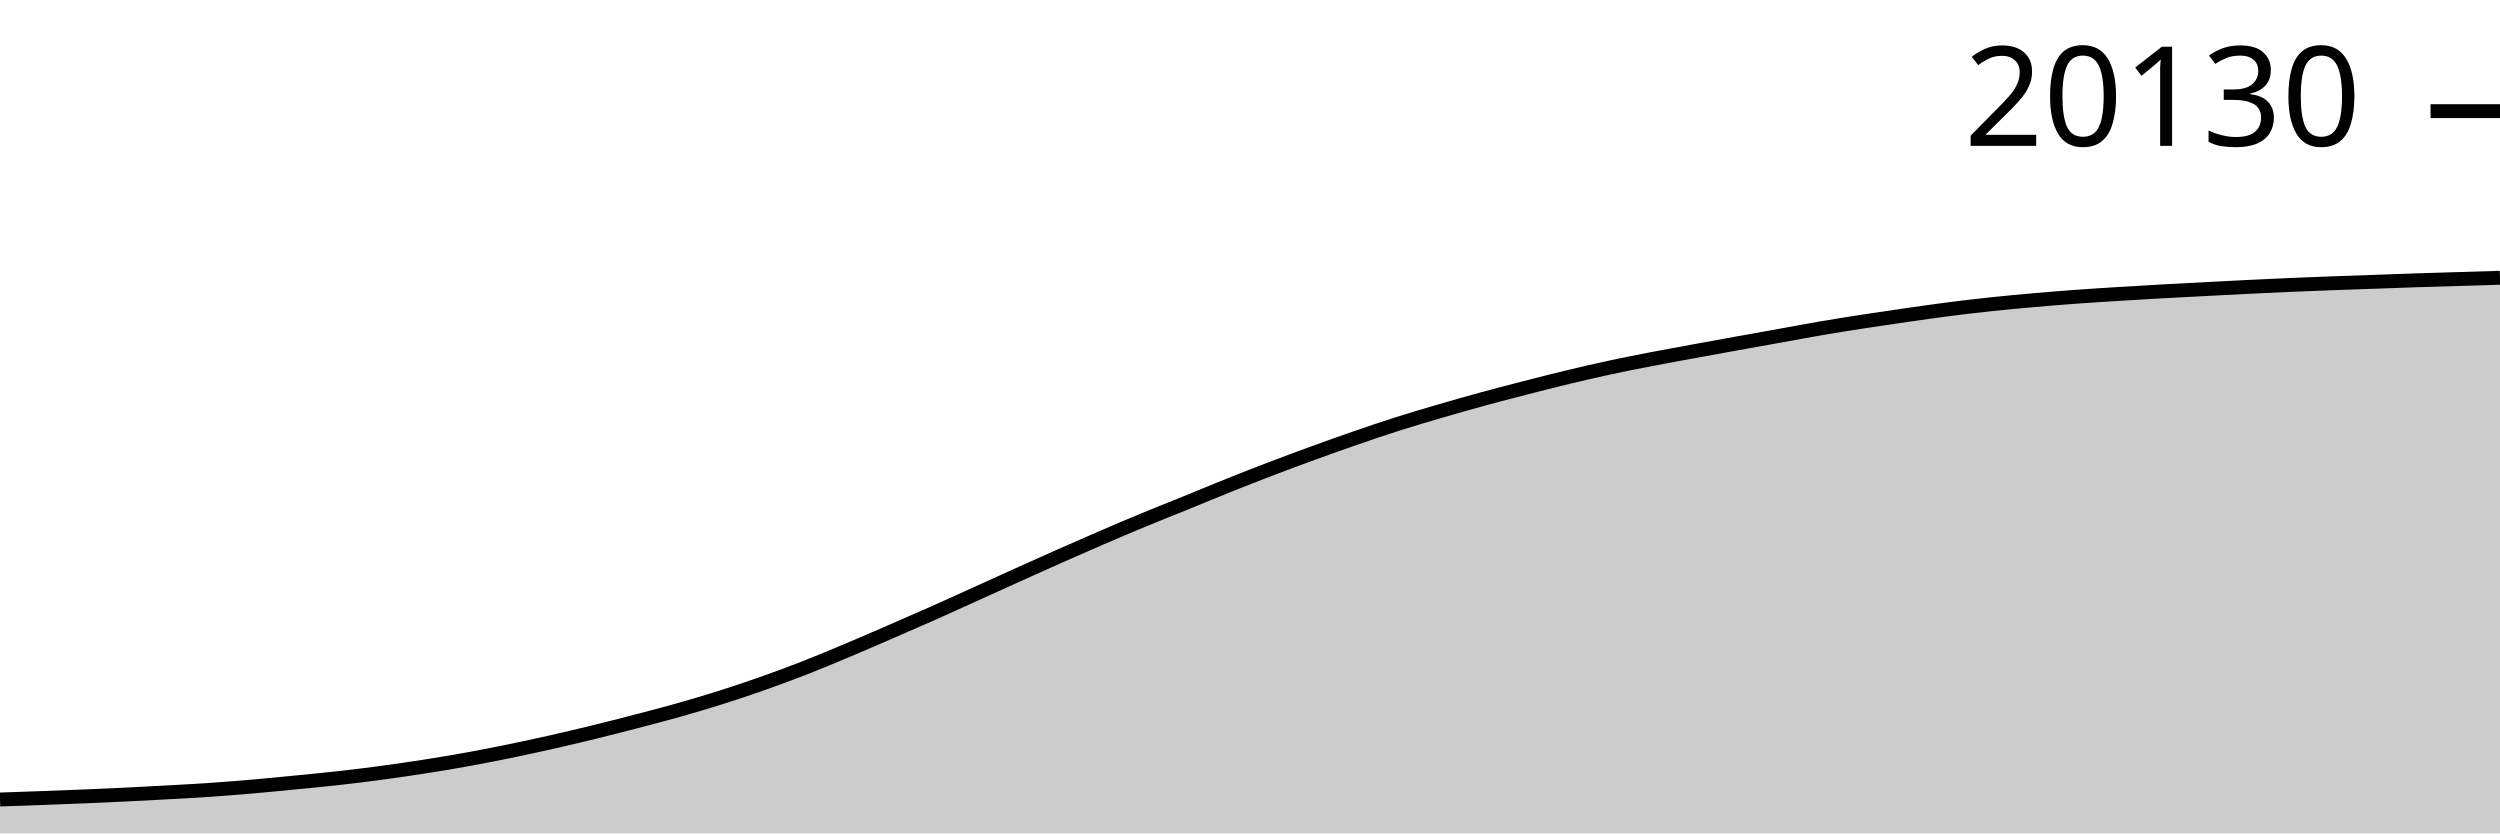
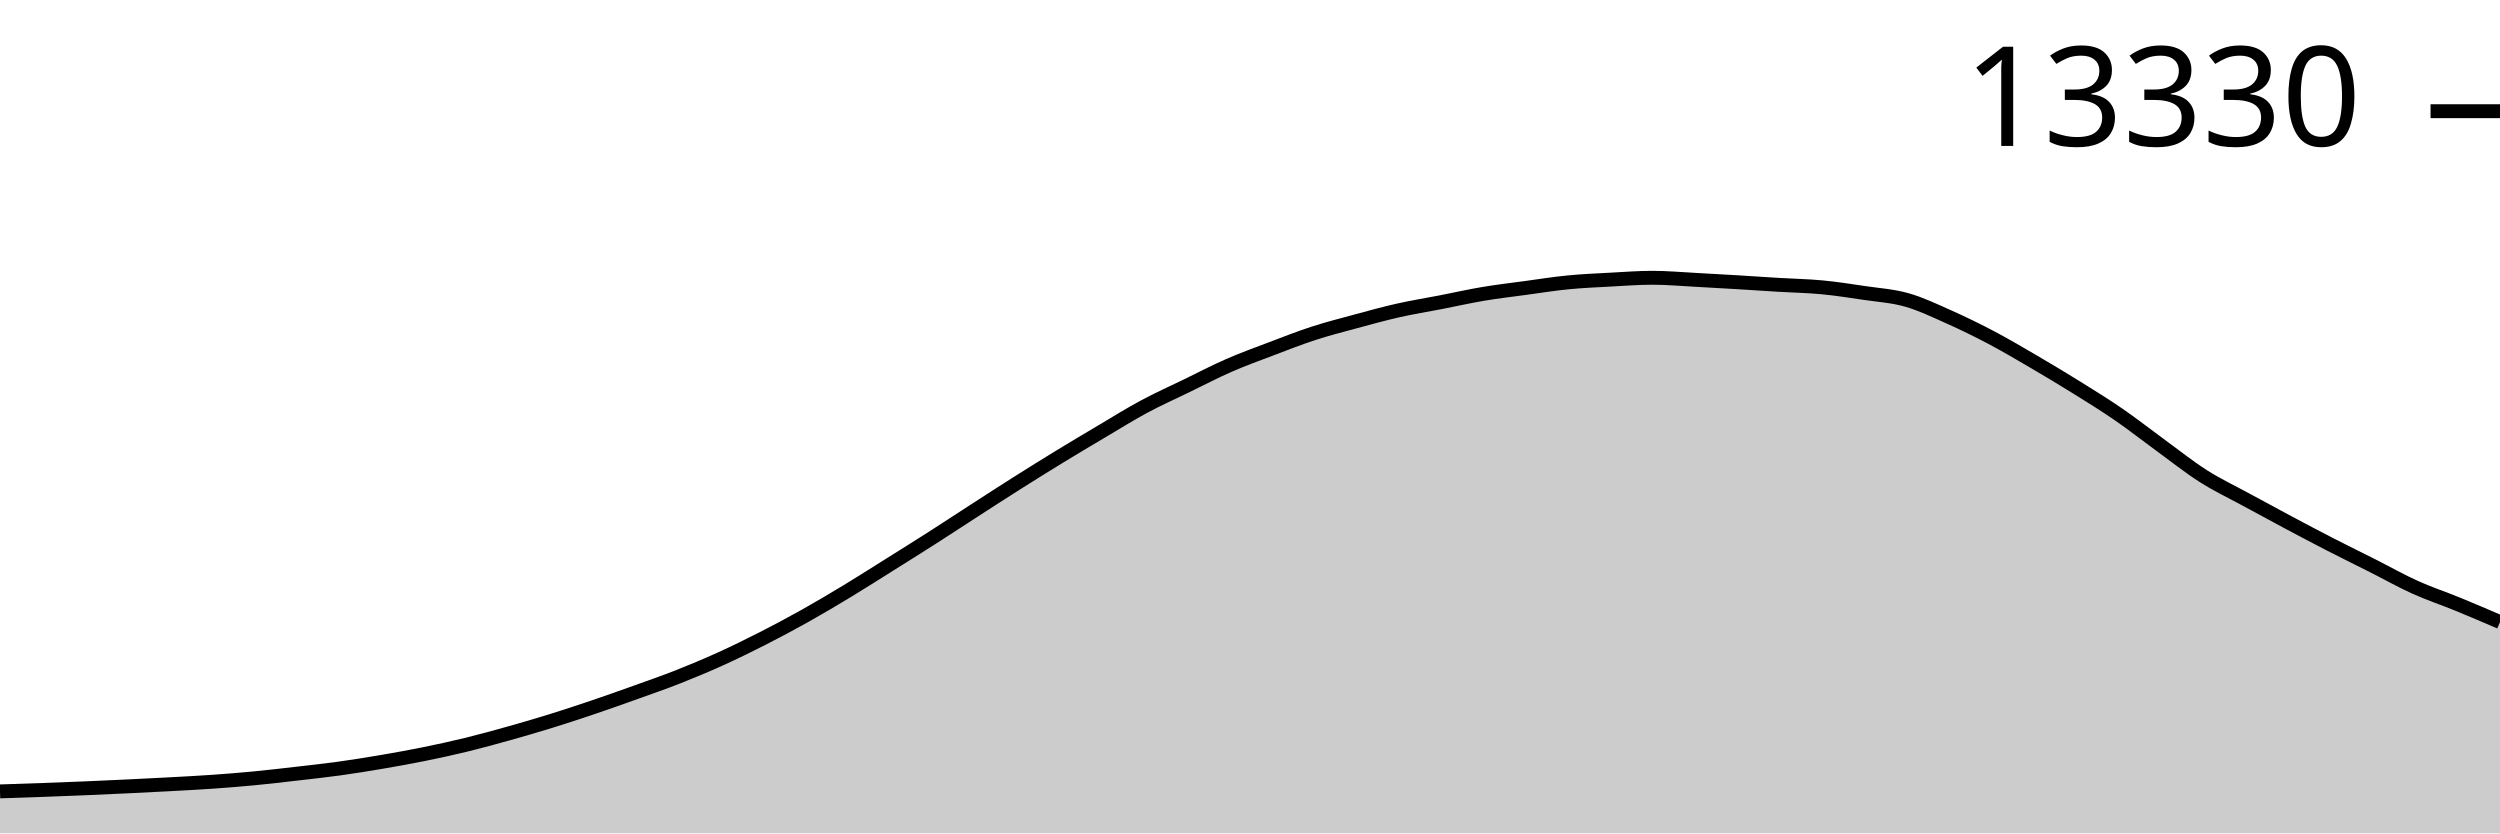
<svg xmlns="http://www.w3.org/2000/svg" viewBox="0 0 180 60">
  <g transform="translate(0,20)">
-     <path class="area" fill="rgba(0, 0, 0, 0.2)" d="M0,37.564C1.017,37.529,2.034,37.494,3.051,37.457C4.068,37.42,5.085,37.383,6.102,37.34C7.119,37.298,8.136,37.253,9.153,37.203C10.169,37.153,11.186,37.099,12.203,37.042C13.22,36.985,14.237,36.931,15.254,36.86C16.271,36.79,17.288,36.708,18.305,36.619C19.322,36.53,20.339,36.428,21.356,36.328C22.373,36.229,23.39,36.134,24.407,36.02C25.424,35.906,26.441,35.78,27.458,35.643C28.475,35.507,29.492,35.359,30.508,35.2C31.525,35.041,32.542,34.875,33.559,34.691C34.576,34.508,35.593,34.308,36.61,34.1C37.627,33.892,38.644,33.672,39.661,33.443C40.678,33.214,41.695,32.973,42.712,32.724C43.729,32.476,44.746,32.216,45.763,31.951C46.78,31.687,47.797,31.424,48.814,31.136C49.831,30.849,50.847,30.55,51.864,30.228C52.881,29.907,53.898,29.565,54.915,29.206C55.932,28.847,56.949,28.472,57.966,28.075C58.983,27.677,60,27.249,61.017,26.821C62.034,26.394,63.051,25.952,64.068,25.511C65.085,25.07,66.102,24.629,67.119,24.177C68.136,23.726,69.153,23.26,70.169,22.8C71.186,22.34,72.203,21.875,73.22,21.417C74.237,20.958,75.254,20.5,76.271,20.049C77.288,19.599,78.305,19.151,79.322,18.713C80.339,18.275,81.356,17.842,82.373,17.421C83.39,17,84.407,16.602,85.424,16.188C86.441,15.775,87.458,15.347,88.475,14.94C89.492,14.533,90.508,14.135,91.525,13.747C92.542,13.358,93.559,12.98,94.576,12.61C95.593,12.24,96.61,11.876,97.627,11.526C98.644,11.175,99.661,10.829,100.678,10.506C101.695,10.183,102.712,9.885,103.729,9.587C104.746,9.29,105.763,9.001,106.78,8.723C107.797,8.446,108.814,8.183,109.831,7.922C110.847,7.66,111.864,7.401,112.881,7.156C113.898,6.912,114.915,6.674,115.932,6.456C116.949,6.237,117.966,6.04,118.983,5.843C120,5.647,121.017,5.464,122.034,5.278C123.051,5.091,124.068,4.906,125.085,4.722C126.102,4.539,127.119,4.358,128.136,4.175C129.153,3.992,130.169,3.798,131.186,3.625C132.203,3.451,133.22,3.291,134.237,3.134C135.254,2.977,136.271,2.829,137.288,2.683C138.305,2.537,139.322,2.39,140.339,2.26C141.356,2.13,142.373,2.01,143.39,1.902C144.407,1.794,145.424,1.701,146.441,1.611C147.458,1.522,148.475,1.439,149.492,1.365C150.508,1.29,151.525,1.229,152.542,1.165C153.559,1.101,154.576,1.04,155.593,0.983C156.61,0.926,157.627,0.876,158.644,0.823C159.661,0.769,160.678,0.714,161.695,0.664C162.712,0.614,163.729,0.566,164.746,0.522C165.763,0.477,166.78,0.438,167.797,0.4C168.814,0.362,169.831,0.329,170.847,0.293C171.864,0.257,172.881,0.218,173.898,0.184C174.915,0.15,175.932,0.122,176.949,0.091C177.966,0.06,178.983,0.03,180,0L180,40C178.983,40,177.966,40,176.949,40C175.932,40,174.915,40,173.898,40C172.881,40,171.864,40,170.847,40C169.831,40,168.814,40,167.797,40C166.78,40,165.763,40,164.746,40C163.729,40,162.712,40,161.695,40C160.678,40,159.661,40,158.644,40C157.627,40,156.61,40,155.593,40C154.576,40,153.559,40,152.542,40C151.525,40,150.508,40,149.492,40C148.475,40,147.458,40,146.441,40C145.424,40,144.407,40,143.39,40C142.373,40,141.356,40,140.339,40C139.322,40,138.305,40,137.288,40C136.271,40,135.254,40,134.237,40C133.22,40,132.203,40,131.186,40C130.169,40,129.153,40,128.136,40C127.119,40,126.102,40,125.085,40C124.068,40,123.051,40,122.034,40C121.017,40,120,40,118.983,40C117.966,40,116.949,40,115.932,40C114.915,40,113.898,40,112.881,40C111.864,40,110.847,40,109.831,40C108.814,40,107.797,40,106.78,40C105.763,40,104.746,40,103.729,40C102.712,40,101.695,40,100.678,40C99.661,40,98.644,40,97.627,40C96.61,40,95.593,40,94.576,40C93.559,40,92.542,40,91.525,40C90.508,40,89.492,40,88.475,40C87.458,40,86.441,40,85.424,40C84.407,40,83.39,40,82.373,40C81.356,40,80.339,40,79.322,40C78.305,40,77.288,40,76.271,40C75.254,40,74.237,40,73.22,40C72.203,40,71.186,40,70.169,40C69.153,40,68.136,40,67.119,40C66.102,40,65.085,40,64.068,40C63.051,40,62.034,40,61.017,40C60,40,58.983,40,57.966,40C56.949,40,55.932,40,54.915,40C53.898,40,52.881,40,51.864,40C50.847,40,49.831,40,48.814,40C47.797,40,46.78,40,45.763,40C44.746,40,43.729,40,42.712,40C41.695,40,40.678,40,39.661,40C38.644,40,37.627,40,36.61,40C35.593,40,34.576,40,33.559,40C32.542,40,31.525,40,30.508,40C29.492,40,28.475,40,27.458,40C26.441,40,25.424,40,24.407,40C23.39,40,22.373,40,21.356,40C20.339,40,19.322,40,18.305,40C17.288,40,16.271,40,15.254,40C14.237,40,13.22,40,12.203,40C11.186,40,10.169,40,9.153,40C8.136,40,7.119,40,6.102,40C5.085,40,4.068,40,3.051,40C2.034,40,1.017,40,0,40Z" />
-     <path class="line" stroke="black" fill="none" d="M0,37.564C1.017,37.529,2.034,37.494,3.051,37.457C4.068,37.42,5.085,37.383,6.102,37.34C7.119,37.298,8.136,37.253,9.153,37.203C10.169,37.153,11.186,37.099,12.203,37.042C13.22,36.985,14.237,36.931,15.254,36.86C16.271,36.79,17.288,36.708,18.305,36.619C19.322,36.53,20.339,36.428,21.356,36.328C22.373,36.229,23.39,36.134,24.407,36.02C25.424,35.906,26.441,35.78,27.458,35.643C28.475,35.507,29.492,35.359,30.508,35.2C31.525,35.041,32.542,34.875,33.559,34.691C34.576,34.508,35.593,34.308,36.61,34.1C37.627,33.892,38.644,33.672,39.661,33.443C40.678,33.214,41.695,32.973,42.712,32.724C43.729,32.476,44.746,32.216,45.763,31.951C46.78,31.687,47.797,31.424,48.814,31.136C49.831,30.849,50.847,30.55,51.864,30.228C52.881,29.907,53.898,29.565,54.915,29.206C55.932,28.847,56.949,28.472,57.966,28.075C58.983,27.677,60,27.249,61.017,26.821C62.034,26.394,63.051,25.952,64.068,25.511C65.085,25.07,66.102,24.629,67.119,24.177C68.136,23.726,69.153,23.26,70.169,22.8C71.186,22.34,72.203,21.875,73.22,21.417C74.237,20.958,75.254,20.5,76.271,20.049C77.288,19.599,78.305,19.151,79.322,18.713C80.339,18.275,81.356,17.842,82.373,17.421C83.39,17,84.407,16.602,85.424,16.188C86.441,15.775,87.458,15.347,88.475,14.94C89.492,14.533,90.508,14.135,91.525,13.747C92.542,13.358,93.559,12.98,94.576,12.61C95.593,12.24,96.61,11.876,97.627,11.526C98.644,11.175,99.661,10.829,100.678,10.506C101.695,10.183,102.712,9.885,103.729,9.587C104.746,9.29,105.763,9.001,106.78,8.723C107.797,8.446,108.814,8.183,109.831,7.922C110.847,7.66,111.864,7.401,112.881,7.156C113.898,6.912,114.915,6.674,115.932,6.456C116.949,6.237,117.966,6.04,118.983,5.843C120,5.647,121.017,5.464,122.034,5.278C123.051,5.091,124.068,4.906,125.085,4.722C126.102,4.539,127.119,4.358,128.136,4.175C129.153,3.992,130.169,3.798,131.186,3.625C132.203,3.451,133.22,3.291,134.237,3.134C135.254,2.977,136.271,2.829,137.288,2.683C138.305,2.537,139.322,2.39,140.339,2.26C141.356,2.13,142.373,2.01,143.39,1.902C144.407,1.794,145.424,1.701,146.441,1.611C147.458,1.522,148.475,1.439,149.492,1.365C150.508,1.29,151.525,1.229,152.542,1.165C153.559,1.101,154.576,1.04,155.593,0.983C156.61,0.926,157.627,0.876,158.644,0.823C159.661,0.769,160.678,0.714,161.695,0.664C162.712,0.614,163.729,0.566,164.746,0.522C165.763,0.477,166.78,0.438,167.797,0.4C168.814,0.362,169.831,0.329,170.847,0.293C171.864,0.257,172.881,0.218,173.898,0.184C174.915,0.15,175.932,0.122,176.949,0.091C177.966,0.06,178.983,0.03,180,0" />
-     <path class="axis-ceiling" stroke-width="1" stroke="black" fill="none" d="M175,-11.998L180,-11.998" />
-     <text class="axis-ceiling-label" font-family="sans-serif" text-anchor="end" font-size="10px" x="170" y="-9.498">20130</text>
+     <path class="area" fill="rgba(0, 0, 0, 0.2)" d="M0,36.98C1.017,36.947,2.034,36.914,3.051,36.877C4.068,36.84,5.085,36.802,6.102,36.759C7.119,36.716,8.136,36.669,9.153,36.621C10.169,36.572,11.186,36.522,12.203,36.467C13.22,36.411,14.237,36.36,15.254,36.289C16.271,36.218,17.288,36.138,18.305,36.04C19.322,35.943,20.339,35.822,21.356,35.705C22.373,35.588,23.39,35.478,24.407,35.338C25.424,35.197,26.441,35.033,27.458,34.86C28.475,34.687,29.492,34.505,30.508,34.299C31.525,34.093,32.542,33.872,33.559,33.624C34.576,33.376,35.593,33.096,36.61,32.811C37.627,32.526,38.644,32.23,39.661,31.915C40.678,31.6,41.695,31.264,42.712,30.92C43.729,30.576,44.746,30.215,45.763,29.85C46.78,29.485,47.797,29.133,48.814,28.733C49.831,28.332,50.847,27.906,51.864,27.446C52.881,26.985,53.898,26.487,54.915,25.969C55.932,25.451,56.949,24.909,57.966,24.339C58.983,23.769,60,23.166,61.017,22.55C62.034,21.935,63.051,21.285,64.068,20.647C65.085,20.01,66.102,19.375,67.119,18.725C68.136,18.075,69.153,17.403,70.169,16.747C71.186,16.091,72.203,15.432,73.22,14.789C74.237,14.146,75.254,13.511,76.271,12.89C77.288,12.269,78.305,11.664,79.322,11.062C80.339,10.46,81.356,9.824,82.373,9.278C83.39,8.731,84.407,8.279,85.424,7.785C86.441,7.291,87.458,6.757,88.475,6.313C89.492,5.868,90.508,5.502,91.525,5.116C92.542,4.731,93.559,4.33,94.576,3.999C95.593,3.669,96.61,3.41,97.627,3.135C98.644,2.86,99.661,2.578,100.678,2.349C101.695,2.12,102.712,1.959,103.729,1.761C104.746,1.563,105.763,1.332,106.78,1.161C107.797,0.99,108.814,0.872,109.831,0.734C110.847,0.596,111.864,0.432,112.881,0.332C113.898,0.232,114.915,0.189,115.932,0.134C116.949,0.079,117.966,0,118.983,0C120,0,121.017,0.093,122.034,0.146C123.051,0.199,124.068,0.259,125.085,0.32C126.102,0.381,127.119,0.452,128.136,0.513C129.153,0.574,130.169,0.59,131.186,0.687C132.203,0.784,133.22,0.942,134.237,1.094C135.254,1.245,136.271,1.306,137.288,1.595C138.305,1.884,139.322,2.373,140.339,2.827C141.356,3.28,142.373,3.778,143.39,4.315C144.407,4.852,145.424,5.453,146.441,6.048C147.458,6.643,148.475,7.252,149.492,7.884C150.508,8.516,151.525,9.142,152.542,9.842C153.559,10.542,154.576,11.344,155.593,12.084C156.61,12.825,157.627,13.637,158.644,14.283C159.661,14.93,160.678,15.407,161.695,15.961C162.712,16.515,163.729,17.066,164.746,17.608C165.763,18.149,166.78,18.688,167.797,19.21C168.814,19.733,169.831,20.229,170.847,20.742C171.864,21.255,172.881,21.831,173.898,22.29C174.915,22.749,175.932,23.081,176.949,23.498C177.966,23.914,178.983,24.352,180,24.789L180,40C178.983,40,177.966,40,176.949,40C175.932,40,174.915,40,173.898,40C172.881,40,171.864,40,170.847,40C169.831,40,168.814,40,167.797,40C166.78,40,165.763,40,164.746,40C163.729,40,162.712,40,161.695,40C160.678,40,159.661,40,158.644,40C157.627,40,156.61,40,155.593,40C154.576,40,153.559,40,152.542,40C151.525,40,150.508,40,149.492,40C148.475,40,147.458,40,146.441,40C145.424,40,144.407,40,143.39,40C142.373,40,141.356,40,140.339,40C139.322,40,138.305,40,137.288,40C136.271,40,135.254,40,134.237,40C133.22,40,132.203,40,131.186,40C130.169,40,129.153,40,128.136,40C127.119,40,126.102,40,125.085,40C124.068,40,123.051,40,122.034,40C121.017,40,120,40,118.983,40C117.966,40,116.949,40,115.932,40C114.915,40,113.898,40,112.881,40C111.864,40,110.847,40,109.831,40C108.814,40,107.797,40,106.78,40C105.763,40,104.746,40,103.729,40C102.712,40,101.695,40,100.678,40C99.661,40,98.644,40,97.627,40C96.61,40,95.593,40,94.576,40C93.559,40,92.542,40,91.525,40C90.508,40,89.492,40,88.475,40C87.458,40,86.441,40,85.424,40C84.407,40,83.39,40,82.373,40C81.356,40,80.339,40,79.322,40C78.305,40,77.288,40,76.271,40C75.254,40,74.237,40,73.22,40C72.203,40,71.186,40,70.169,40C69.153,40,68.136,40,67.119,40C66.102,40,65.085,40,64.068,40C63.051,40,62.034,40,61.017,40C60,40,58.983,40,57.966,40C56.949,40,55.932,40,54.915,40C53.898,40,52.881,40,51.864,40C50.847,40,49.831,40,48.814,40C47.797,40,46.78,40,45.763,40C44.746,40,43.729,40,42.712,40C41.695,40,40.678,40,39.661,40C38.644,40,37.627,40,36.61,40C35.593,40,34.576,40,33.559,40C32.542,40,31.525,40,30.508,40C29.492,40,28.475,40,27.458,40C26.441,40,25.424,40,24.407,40C23.39,40,22.373,40,21.356,40C20.339,40,19.322,40,18.305,40C17.288,40,16.271,40,15.254,40C14.237,40,13.22,40,12.203,40C11.186,40,10.169,40,9.153,40C8.136,40,7.119,40,6.102,40C5.085,40,4.068,40,3.051,40C2.034,40,1.017,40,0,40Z" />
+     <path class="line" stroke="black" fill="none" d="M0,36.98C1.017,36.947,2.034,36.914,3.051,36.877C4.068,36.84,5.085,36.802,6.102,36.759C7.119,36.716,8.136,36.669,9.153,36.621C10.169,36.572,11.186,36.522,12.203,36.467C13.22,36.411,14.237,36.36,15.254,36.289C16.271,36.218,17.288,36.138,18.305,36.04C19.322,35.943,20.339,35.822,21.356,35.705C22.373,35.588,23.39,35.478,24.407,35.338C25.424,35.197,26.441,35.033,27.458,34.86C28.475,34.687,29.492,34.505,30.508,34.299C31.525,34.093,32.542,33.872,33.559,33.624C34.576,33.376,35.593,33.096,36.61,32.811C37.627,32.526,38.644,32.23,39.661,31.915C40.678,31.6,41.695,31.264,42.712,30.92C43.729,30.576,44.746,30.215,45.763,29.85C46.78,29.485,47.797,29.133,48.814,28.733C49.831,28.332,50.847,27.906,51.864,27.446C52.881,26.985,53.898,26.487,54.915,25.969C55.932,25.451,56.949,24.909,57.966,24.339C58.983,23.769,60,23.166,61.017,22.55C62.034,21.935,63.051,21.285,64.068,20.647C65.085,20.01,66.102,19.375,67.119,18.725C68.136,18.075,69.153,17.403,70.169,16.747C71.186,16.091,72.203,15.432,73.22,14.789C74.237,14.146,75.254,13.511,76.271,12.89C77.288,12.269,78.305,11.664,79.322,11.062C80.339,10.46,81.356,9.824,82.373,9.278C83.39,8.731,84.407,8.279,85.424,7.785C86.441,7.291,87.458,6.757,88.475,6.313C89.492,5.868,90.508,5.502,91.525,5.116C92.542,4.731,93.559,4.33,94.576,3.999C95.593,3.669,96.61,3.41,97.627,3.135C98.644,2.86,99.661,2.578,100.678,2.349C101.695,2.12,102.712,1.959,103.729,1.761C104.746,1.563,105.763,1.332,106.78,1.161C107.797,0.99,108.814,0.872,109.831,0.734C110.847,0.596,111.864,0.432,112.881,0.332C113.898,0.232,114.915,0.189,115.932,0.134C116.949,0.079,117.966,0,118.983,0C120,0,121.017,0.093,122.034,0.146C123.051,0.199,124.068,0.259,125.085,0.32C126.102,0.381,127.119,0.452,128.136,0.513C129.153,0.574,130.169,0.59,131.186,0.687C132.203,0.784,133.22,0.942,134.237,1.094C135.254,1.245,136.271,1.306,137.288,1.595C138.305,1.884,139.322,2.373,140.339,2.827C141.356,3.28,142.373,3.778,143.39,4.315C144.407,4.852,145.424,5.453,146.441,6.048C147.458,6.643,148.475,7.252,149.492,7.884C150.508,8.516,151.525,9.142,152.542,9.842C153.559,10.542,154.576,11.344,155.593,12.084C156.61,12.825,157.627,13.637,158.644,14.283C159.661,14.93,160.678,15.407,161.695,15.961C162.712,16.515,163.729,17.066,164.746,17.608C165.763,18.149,166.78,18.688,167.797,19.21C168.814,19.733,169.831,20.229,170.847,20.742C171.864,21.255,172.881,21.831,173.898,22.29C174.915,22.749,175.932,23.081,176.949,23.498C177.966,23.914,178.983,24.352,180,24.789" />
+     <path class="axis-ceiling" stroke-width="1" stroke="black" fill="none" d="M175,-11.994L180,-11.994" />
+     <text class="axis-ceiling-label" font-family="sans-serif" text-anchor="end" font-size="10px" x="170" y="-9.494">13330</text>
  </g>
</svg>
